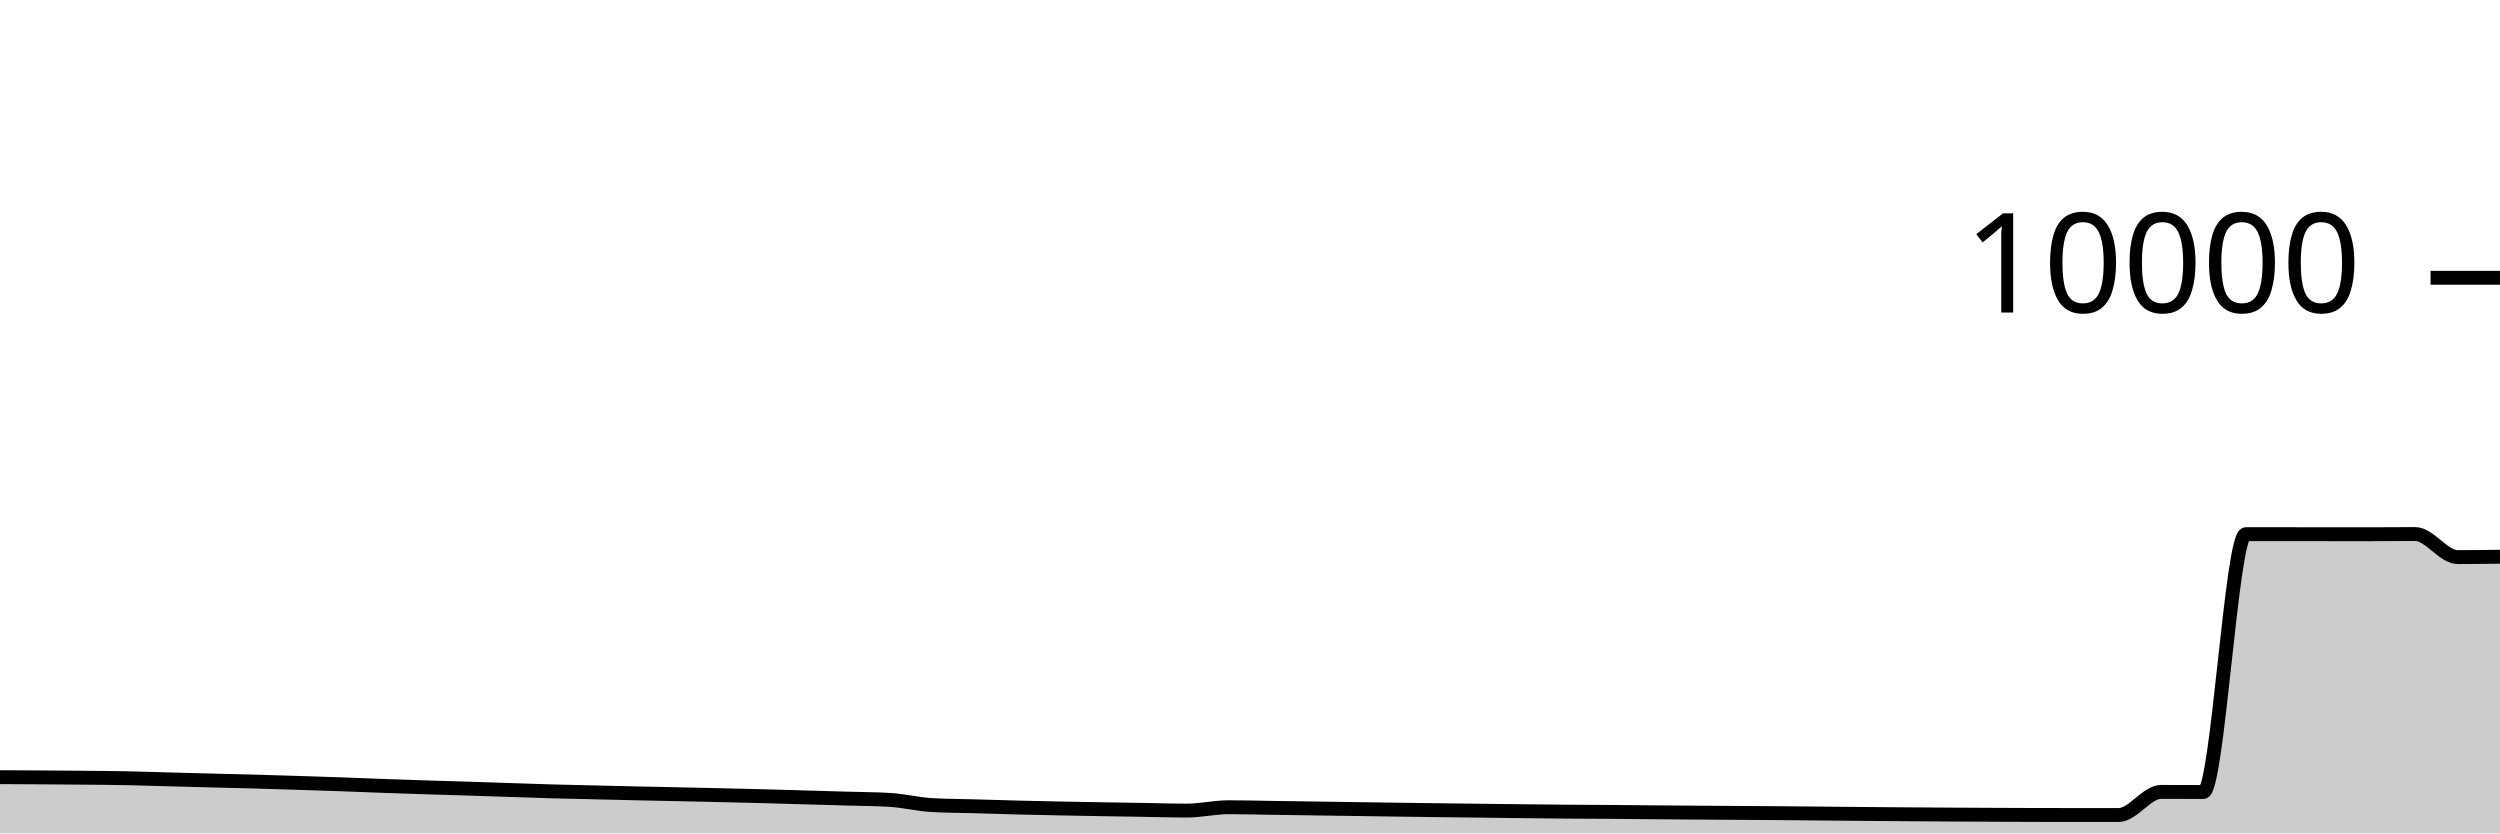
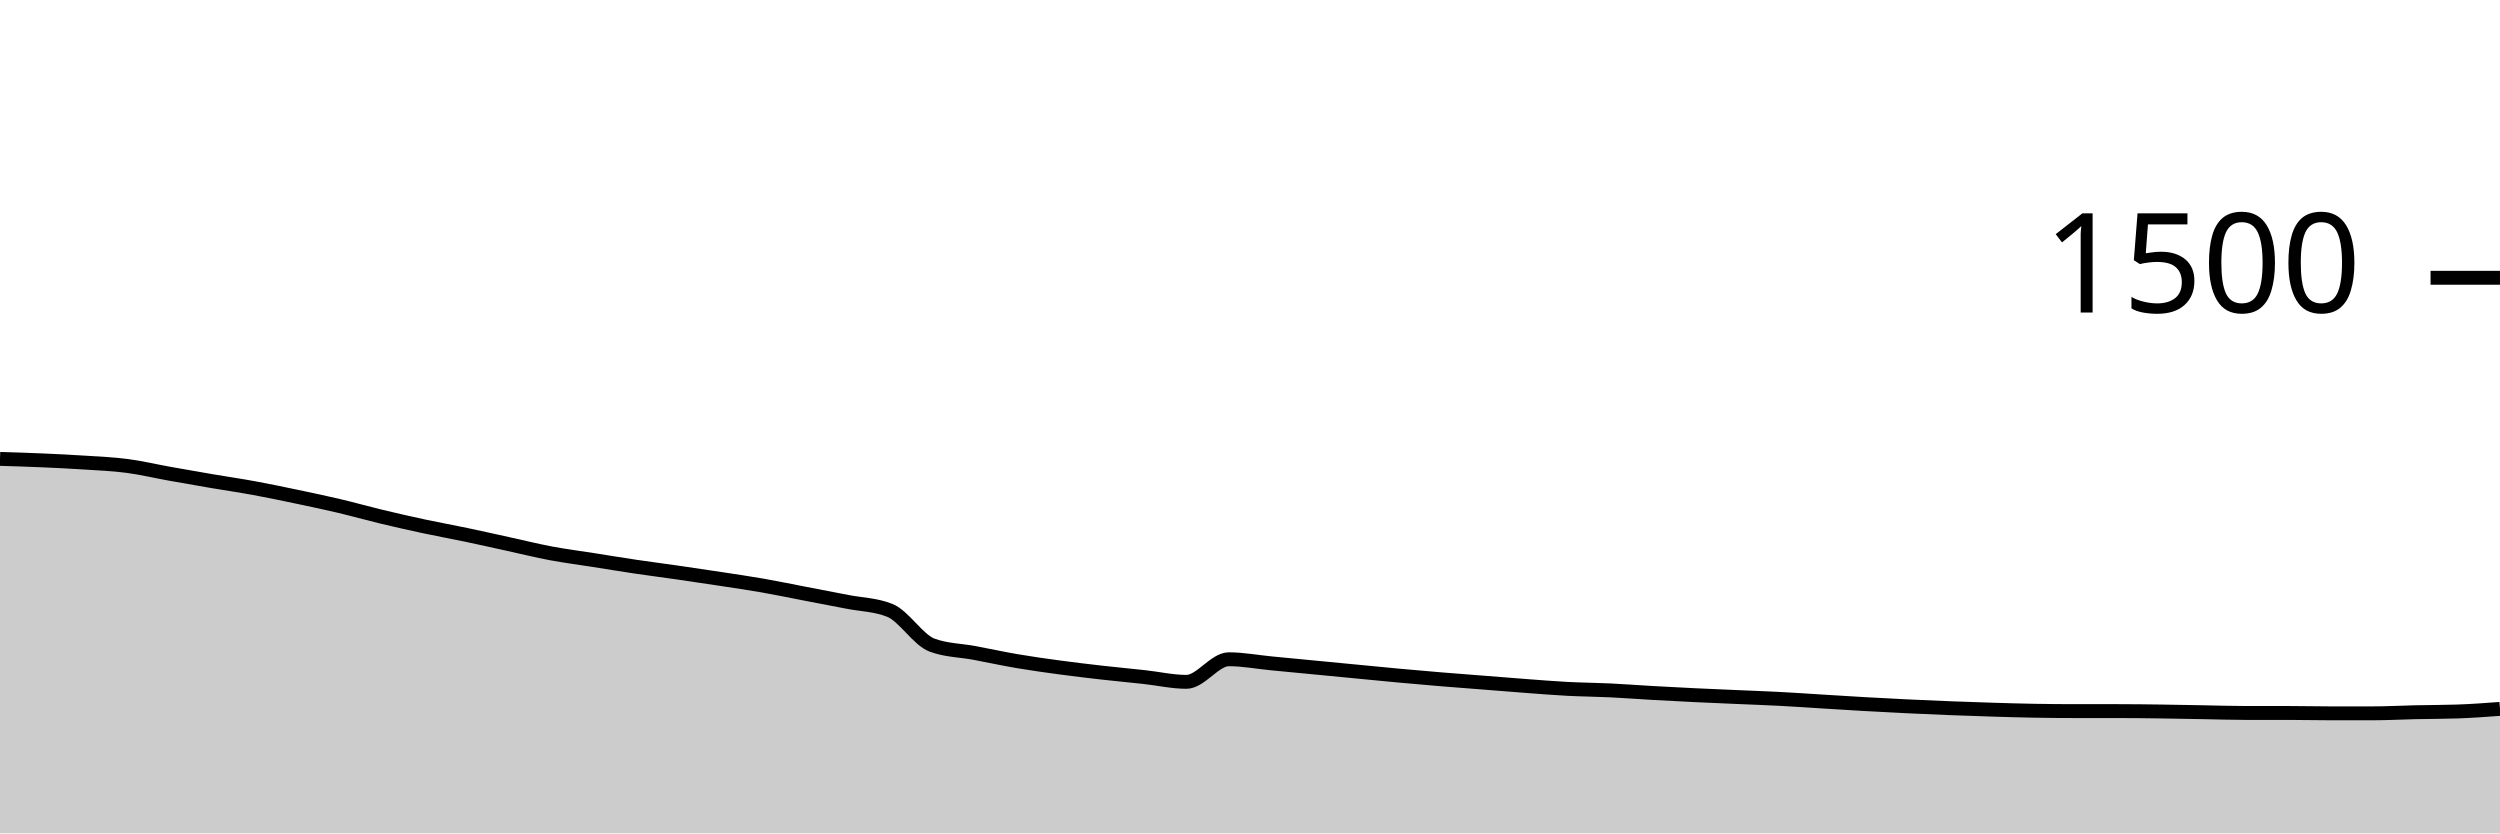
<svg xmlns="http://www.w3.org/2000/svg" viewBox="0 0 180 60">
  <g transform="translate(0,20)">
-     <path class="area" fill="rgba(0, 0, 0, 0.2)" d="M0,35.956C1.017,35.961,2.034,35.965,3.051,35.972C4.068,35.979,5.085,35.986,6.102,35.996C7.119,36.006,8.136,36.012,9.153,36.032C10.169,36.052,11.186,36.089,12.203,36.116C13.22,36.143,14.237,36.17,15.254,36.196C16.271,36.222,17.288,36.244,18.305,36.272C19.322,36.3,20.339,36.332,21.356,36.364C22.373,36.396,23.39,36.428,24.407,36.464C25.424,36.5,26.441,36.543,27.458,36.58C28.475,36.617,29.492,36.651,30.508,36.684C31.525,36.717,32.542,36.744,33.559,36.776C34.576,36.808,35.593,36.843,36.61,36.876C37.627,36.909,38.644,36.947,39.661,36.976C40.678,37.005,41.695,37.024,42.712,37.048C43.729,37.072,44.746,37.097,45.763,37.12C46.78,37.143,47.797,37.162,48.814,37.184C49.831,37.206,50.847,37.229,51.864,37.252C52.881,37.275,53.898,37.297,54.915,37.324C55.932,37.351,56.949,37.383,57.966,37.412C58.983,37.441,60,37.47,61.017,37.5C62.034,37.53,63.051,37.531,64.068,37.592C65.085,37.653,66.102,37.912,67.119,37.968C68.136,38.024,69.153,38.023,70.169,38.052C71.186,38.081,72.203,38.114,73.22,38.14C74.237,38.166,75.254,38.187,76.271,38.208C77.288,38.229,78.305,38.247,79.322,38.264C80.339,38.281,81.356,38.295,82.373,38.312C83.39,38.329,84.407,38.364,85.424,38.364C86.441,38.364,87.458,38.12,88.475,38.12C89.492,38.12,90.508,38.149,91.525,38.164C92.542,38.179,93.559,38.193,94.576,38.208C95.593,38.223,96.61,38.237,97.627,38.252C98.644,38.267,99.661,38.282,100.678,38.296C101.695,38.31,102.712,38.323,103.729,38.336C104.746,38.349,105.763,38.36,106.78,38.372C107.797,38.384,108.814,38.397,109.831,38.408C110.847,38.419,111.864,38.432,112.881,38.44C113.898,38.448,114.915,38.449,115.932,38.456C116.949,38.463,117.966,38.475,118.983,38.484C120,38.493,121.017,38.501,122.034,38.508C123.051,38.515,124.068,38.521,125.085,38.528C126.102,38.535,127.119,38.54,128.136,38.548C129.153,38.556,130.169,38.567,131.186,38.576C132.203,38.585,133.22,38.595,134.237,38.604C135.254,38.613,136.271,38.621,137.288,38.628C138.305,38.635,139.322,38.642,140.339,38.648C141.356,38.654,142.373,38.659,143.39,38.664C144.407,38.669,145.424,38.673,146.441,38.676C147.458,38.679,148.475,38.68,149.492,38.68C150.508,38.68,151.525,38.68,152.542,38.68C153.559,38.68,154.576,37.016,155.593,37.016C156.61,37.016,157.627,37.024,158.644,37.024C159.661,37.024,160.678,18.46,161.695,18.46C162.712,18.46,163.729,18.46,164.746,18.46C165.763,18.46,166.78,18.464,167.797,18.464C168.814,18.464,169.831,18.464,170.847,18.464C171.864,18.464,172.881,18.452,173.898,18.452C174.915,18.452,175.932,20.112,176.949,20.112C177.966,20.112,178.983,20.098,180,20.084L180,40C178.983,40,177.966,40,176.949,40C175.932,40,174.915,40,173.898,40C172.881,40,171.864,40,170.847,40C169.831,40,168.814,40,167.797,40C166.78,40,165.763,40,164.746,40C163.729,40,162.712,40,161.695,40C160.678,40,159.661,40,158.644,40C157.627,40,156.61,40,155.593,40C154.576,40,153.559,40,152.542,40C151.525,40,150.508,40,149.492,40C148.475,40,147.458,40,146.441,40C145.424,40,144.407,40,143.39,40C142.373,40,141.356,40,140.339,40C139.322,40,138.305,40,137.288,40C136.271,40,135.254,40,134.237,40C133.22,40,132.203,40,131.186,40C130.169,40,129.153,40,128.136,40C127.119,40,126.102,40,125.085,40C124.068,40,123.051,40,122.034,40C121.017,40,120,40,118.983,40C117.966,40,116.949,40,115.932,40C114.915,40,113.898,40,112.881,40C111.864,40,110.847,40,109.831,40C108.814,40,107.797,40,106.78,40C105.763,40,104.746,40,103.729,40C102.712,40,101.695,40,100.678,40C99.661,40,98.644,40,97.627,40C96.61,40,95.593,40,94.576,40C93.559,40,92.542,40,91.525,40C90.508,40,89.492,40,88.475,40C87.458,40,86.441,40,85.424,40C84.407,40,83.39,40,82.373,40C81.356,40,80.339,40,79.322,40C78.305,40,77.288,40,76.271,40C75.254,40,74.237,40,73.22,40C72.203,40,71.186,40,70.169,40C69.153,40,68.136,40,67.119,40C66.102,40,65.085,40,64.068,40C63.051,40,62.034,40,61.017,40C60,40,58.983,40,57.966,40C56.949,40,55.932,40,54.915,40C53.898,40,52.881,40,51.864,40C50.847,40,49.831,40,48.814,40C47.797,40,46.78,40,45.763,40C44.746,40,43.729,40,42.712,40C41.695,40,40.678,40,39.661,40C38.644,40,37.627,40,36.61,40C35.593,40,34.576,40,33.559,40C32.542,40,31.525,40,30.508,40C29.492,40,28.475,40,27.458,40C26.441,40,25.424,40,24.407,40C23.39,40,22.373,40,21.356,40C20.339,40,19.322,40,18.305,40C17.288,40,16.271,40,15.254,40C14.237,40,13.22,40,12.203,40C11.186,40,10.169,40,9.153,40C8.136,40,7.119,40,6.102,40C5.085,40,4.068,40,3.051,40C2.034,40,1.017,40,0,40Z" />
-     <path class="line" stroke="black" fill="none" d="M0,35.956C1.017,35.961,2.034,35.965,3.051,35.972C4.068,35.979,5.085,35.986,6.102,35.996C7.119,36.006,8.136,36.012,9.153,36.032C10.169,36.052,11.186,36.089,12.203,36.116C13.22,36.143,14.237,36.17,15.254,36.196C16.271,36.222,17.288,36.244,18.305,36.272C19.322,36.3,20.339,36.332,21.356,36.364C22.373,36.396,23.39,36.428,24.407,36.464C25.424,36.5,26.441,36.543,27.458,36.58C28.475,36.617,29.492,36.651,30.508,36.684C31.525,36.717,32.542,36.744,33.559,36.776C34.576,36.808,35.593,36.843,36.61,36.876C37.627,36.909,38.644,36.947,39.661,36.976C40.678,37.005,41.695,37.024,42.712,37.048C43.729,37.072,44.746,37.097,45.763,37.12C46.78,37.143,47.797,37.162,48.814,37.184C49.831,37.206,50.847,37.229,51.864,37.252C52.881,37.275,53.898,37.297,54.915,37.324C55.932,37.351,56.949,37.383,57.966,37.412C58.983,37.441,60,37.47,61.017,37.5C62.034,37.53,63.051,37.531,64.068,37.592C65.085,37.653,66.102,37.912,67.119,37.968C68.136,38.024,69.153,38.023,70.169,38.052C71.186,38.081,72.203,38.114,73.22,38.14C74.237,38.166,75.254,38.187,76.271,38.208C77.288,38.229,78.305,38.247,79.322,38.264C80.339,38.281,81.356,38.295,82.373,38.312C83.39,38.329,84.407,38.364,85.424,38.364C86.441,38.364,87.458,38.12,88.475,38.12C89.492,38.12,90.508,38.149,91.525,38.164C92.542,38.179,93.559,38.193,94.576,38.208C95.593,38.223,96.61,38.237,97.627,38.252C98.644,38.267,99.661,38.282,100.678,38.296C101.695,38.31,102.712,38.323,103.729,38.336C104.746,38.349,105.763,38.36,106.78,38.372C107.797,38.384,108.814,38.397,109.831,38.408C110.847,38.419,111.864,38.432,112.881,38.44C113.898,38.448,114.915,38.449,115.932,38.456C116.949,38.463,117.966,38.475,118.983,38.484C120,38.493,121.017,38.501,122.034,38.508C123.051,38.515,124.068,38.521,125.085,38.528C126.102,38.535,127.119,38.54,128.136,38.548C129.153,38.556,130.169,38.567,131.186,38.576C132.203,38.585,133.22,38.595,134.237,38.604C135.254,38.613,136.271,38.621,137.288,38.628C138.305,38.635,139.322,38.642,140.339,38.648C141.356,38.654,142.373,38.659,143.39,38.664C144.407,38.669,145.424,38.673,146.441,38.676C147.458,38.679,148.475,38.68,149.492,38.68C150.508,38.68,151.525,38.68,152.542,38.68C153.559,38.68,154.576,37.016,155.593,37.016C156.61,37.016,157.627,37.024,158.644,37.024C159.661,37.024,160.678,18.46,161.695,18.46C162.712,18.46,163.729,18.46,164.746,18.46C165.763,18.46,166.78,18.464,167.797,18.464C168.814,18.464,169.831,18.464,170.847,18.464C171.864,18.464,172.881,18.452,173.898,18.452C174.915,18.452,175.932,20.112,176.949,20.112C177.966,20.112,178.983,20.098,180,20.084" />
+     <path class="area" fill="rgba(0, 0, 0, 0.2)" d="M0,13.04C1.017,13.071,2.034,13.102,3.051,13.147C4.068,13.191,5.085,13.24,6.102,13.307C7.119,13.373,8.136,13.413,9.153,13.547C10.169,13.68,11.186,13.924,12.203,14.107C13.22,14.289,14.237,14.467,15.254,14.64C16.271,14.813,17.288,14.96,18.305,15.147C19.322,15.333,20.339,15.547,21.356,15.76C22.373,15.973,23.39,16.187,24.407,16.427C25.424,16.667,26.441,16.956,27.458,17.2C28.475,17.444,29.492,17.676,30.508,17.893C31.525,18.111,32.542,18.293,33.559,18.507C34.576,18.72,35.593,18.951,36.61,19.173C37.627,19.396,38.644,19.649,39.661,19.84C40.678,20.031,41.695,20.16,42.712,20.32C43.729,20.48,44.746,20.649,45.763,20.8C46.78,20.951,47.797,21.08,48.814,21.227C49.831,21.373,50.847,21.524,51.864,21.68C52.881,21.836,53.898,21.982,54.915,22.16C55.932,22.338,56.949,22.551,57.966,22.747C58.983,22.942,60,23.133,61.017,23.333C62.034,23.533,63.051,23.538,64.068,23.947C65.085,24.356,66.102,26.08,67.119,26.453C68.136,26.827,69.153,26.822,70.169,27.013C71.186,27.204,72.203,27.427,73.22,27.6C74.237,27.773,75.254,27.916,76.271,28.053C77.288,28.191,78.305,28.311,79.322,28.427C80.339,28.542,81.356,28.636,82.373,28.747C83.39,28.858,84.407,29.093,85.424,29.093C86.441,29.093,87.458,27.467,88.475,27.467C89.492,27.467,90.508,27.662,91.525,27.76C92.542,27.858,93.559,27.956,94.576,28.053C95.593,28.151,96.61,28.249,97.627,28.347C98.644,28.444,99.661,28.547,100.678,28.64C101.695,28.733,102.712,28.822,103.729,28.907C104.746,28.991,105.763,29.067,106.78,29.147C107.797,29.227,108.814,29.311,109.831,29.387C110.847,29.462,111.864,29.547,112.881,29.6C113.898,29.653,114.915,29.658,115.932,29.707C116.949,29.756,117.966,29.836,118.983,29.893C120,29.951,121.017,30.004,122.034,30.053C123.051,30.102,124.068,30.142,125.085,30.187C126.102,30.231,127.119,30.267,128.136,30.32C129.153,30.373,130.169,30.444,131.186,30.507C132.203,30.569,133.22,30.636,134.237,30.693C135.254,30.751,136.271,30.804,137.288,30.853C138.305,30.902,139.322,30.947,140.339,30.987C141.356,31.027,142.373,31.062,143.39,31.093C144.407,31.124,145.424,31.156,146.441,31.173C147.458,31.191,148.475,31.2,149.492,31.2C150.508,31.2,151.525,31.2,152.542,31.2C153.559,31.2,154.576,31.213,155.593,31.227C156.61,31.24,157.627,31.262,158.644,31.28C159.661,31.298,160.678,31.333,161.695,31.333C162.712,31.333,163.729,31.333,164.746,31.333C165.763,31.333,166.78,31.36,167.797,31.36C168.814,31.36,169.831,31.36,170.847,31.36C171.864,31.36,172.881,31.302,173.898,31.28C174.915,31.258,175.932,31.262,176.949,31.227C177.966,31.191,178.983,31.116,180,31.04L180,40C178.983,40,177.966,40,176.949,40C175.932,40,174.915,40,173.898,40C172.881,40,171.864,40,170.847,40C169.831,40,168.814,40,167.797,40C166.78,40,165.763,40,164.746,40C163.729,40,162.712,40,161.695,40C160.678,40,159.661,40,158.644,40C157.627,40,156.61,40,155.593,40C154.576,40,153.559,40,152.542,40C151.525,40,150.508,40,149.492,40C148.475,40,147.458,40,146.441,40C145.424,40,144.407,40,143.39,40C142.373,40,141.356,40,140.339,40C139.322,40,138.305,40,137.288,40C136.271,40,135.254,40,134.237,40C133.22,40,132.203,40,131.186,40C130.169,40,129.153,40,128.136,40C127.119,40,126.102,40,125.085,40C124.068,40,123.051,40,122.034,40C121.017,40,120,40,118.983,40C117.966,40,116.949,40,115.932,40C114.915,40,113.898,40,112.881,40C111.864,40,110.847,40,109.831,40C108.814,40,107.797,40,106.78,40C105.763,40,104.746,40,103.729,40C102.712,40,101.695,40,100.678,40C99.661,40,98.644,40,97.627,40C96.61,40,95.593,40,94.576,40C93.559,40,92.542,40,91.525,40C90.508,40,89.492,40,88.475,40C87.458,40,86.441,40,85.424,40C84.407,40,83.39,40,82.373,40C81.356,40,80.339,40,79.322,40C78.305,40,77.288,40,76.271,40C75.254,40,74.237,40,73.22,40C72.203,40,71.186,40,70.169,40C69.153,40,68.136,40,67.119,40C66.102,40,65.085,40,64.068,40C63.051,40,62.034,40,61.017,40C60,40,58.983,40,57.966,40C56.949,40,55.932,40,54.915,40C53.898,40,52.881,40,51.864,40C50.847,40,49.831,40,48.814,40C47.797,40,46.78,40,45.763,40C44.746,40,43.729,40,42.712,40C41.695,40,40.678,40,39.661,40C38.644,40,37.627,40,36.61,40C35.593,40,34.576,40,33.559,40C32.542,40,31.525,40,30.508,40C29.492,40,28.475,40,27.458,40C26.441,40,25.424,40,24.407,40C23.39,40,22.373,40,21.356,40C20.339,40,19.322,40,18.305,40C17.288,40,16.271,40,15.254,40C14.237,40,13.22,40,12.203,40C11.186,40,10.169,40,9.153,40C8.136,40,7.119,40,6.102,40C5.085,40,4.068,40,3.051,40C2.034,40,1.017,40,0,40Z" />
+     <path class="line" stroke="black" fill="none" d="M0,13.04C1.017,13.071,2.034,13.102,3.051,13.147C4.068,13.191,5.085,13.24,6.102,13.307C7.119,13.373,8.136,13.413,9.153,13.547C10.169,13.68,11.186,13.924,12.203,14.107C13.22,14.289,14.237,14.467,15.254,14.64C16.271,14.813,17.288,14.96,18.305,15.147C19.322,15.333,20.339,15.547,21.356,15.76C22.373,15.973,23.39,16.187,24.407,16.427C25.424,16.667,26.441,16.956,27.458,17.2C28.475,17.444,29.492,17.676,30.508,17.893C31.525,18.111,32.542,18.293,33.559,18.507C34.576,18.72,35.593,18.951,36.61,19.173C37.627,19.396,38.644,19.649,39.661,19.84C40.678,20.031,41.695,20.16,42.712,20.32C43.729,20.48,44.746,20.649,45.763,20.8C46.78,20.951,47.797,21.08,48.814,21.227C49.831,21.373,50.847,21.524,51.864,21.68C52.881,21.836,53.898,21.982,54.915,22.16C55.932,22.338,56.949,22.551,57.966,22.747C58.983,22.942,60,23.133,61.017,23.333C62.034,23.533,63.051,23.538,64.068,23.947C65.085,24.356,66.102,26.08,67.119,26.453C68.136,26.827,69.153,26.822,70.169,27.013C71.186,27.204,72.203,27.427,73.22,27.6C74.237,27.773,75.254,27.916,76.271,28.053C77.288,28.191,78.305,28.311,79.322,28.427C80.339,28.542,81.356,28.636,82.373,28.747C83.39,28.858,84.407,29.093,85.424,29.093C86.441,29.093,87.458,27.467,88.475,27.467C89.492,27.467,90.508,27.662,91.525,27.76C92.542,27.858,93.559,27.956,94.576,28.053C95.593,28.151,96.61,28.249,97.627,28.347C98.644,28.444,99.661,28.547,100.678,28.64C101.695,28.733,102.712,28.822,103.729,28.907C104.746,28.991,105.763,29.067,106.78,29.147C107.797,29.227,108.814,29.311,109.831,29.387C110.847,29.462,111.864,29.547,112.881,29.6C113.898,29.653,114.915,29.658,115.932,29.707C116.949,29.756,117.966,29.836,118.983,29.893C120,29.951,121.017,30.004,122.034,30.053C123.051,30.102,124.068,30.142,125.085,30.187C126.102,30.231,127.119,30.267,128.136,30.32C129.153,30.373,130.169,30.444,131.186,30.507C132.203,30.569,133.22,30.636,134.237,30.693C135.254,30.751,136.271,30.804,137.288,30.853C138.305,30.902,139.322,30.947,140.339,30.987C141.356,31.027,142.373,31.062,143.39,31.093C144.407,31.124,145.424,31.156,146.441,31.173C147.458,31.191,148.475,31.2,149.492,31.2C150.508,31.2,151.525,31.2,152.542,31.2C153.559,31.2,154.576,31.213,155.593,31.227C156.61,31.24,157.627,31.262,158.644,31.28C159.661,31.298,160.678,31.333,161.695,31.333C162.712,31.333,163.729,31.333,164.746,31.333C165.763,31.333,166.78,31.36,167.797,31.36C168.814,31.36,169.831,31.36,170.847,31.36C171.864,31.36,172.881,31.302,173.898,31.28C174.915,31.258,175.932,31.262,176.949,31.227C177.966,31.191,178.983,31.116,180,31.04" />
    <path class="axis-ceiling" stroke-width="1" stroke="black" fill="none" d="M175,0L180,0" />
-     <text class="axis-ceiling-label" font-family="sans-serif" text-anchor="end" font-size="10px" x="170" y="2.5">10000</text>
+     <text class="axis-ceiling-label" font-family="sans-serif" text-anchor="end" font-size="10px" x="170" y="2.5">1500</text>
  </g>
</svg>
